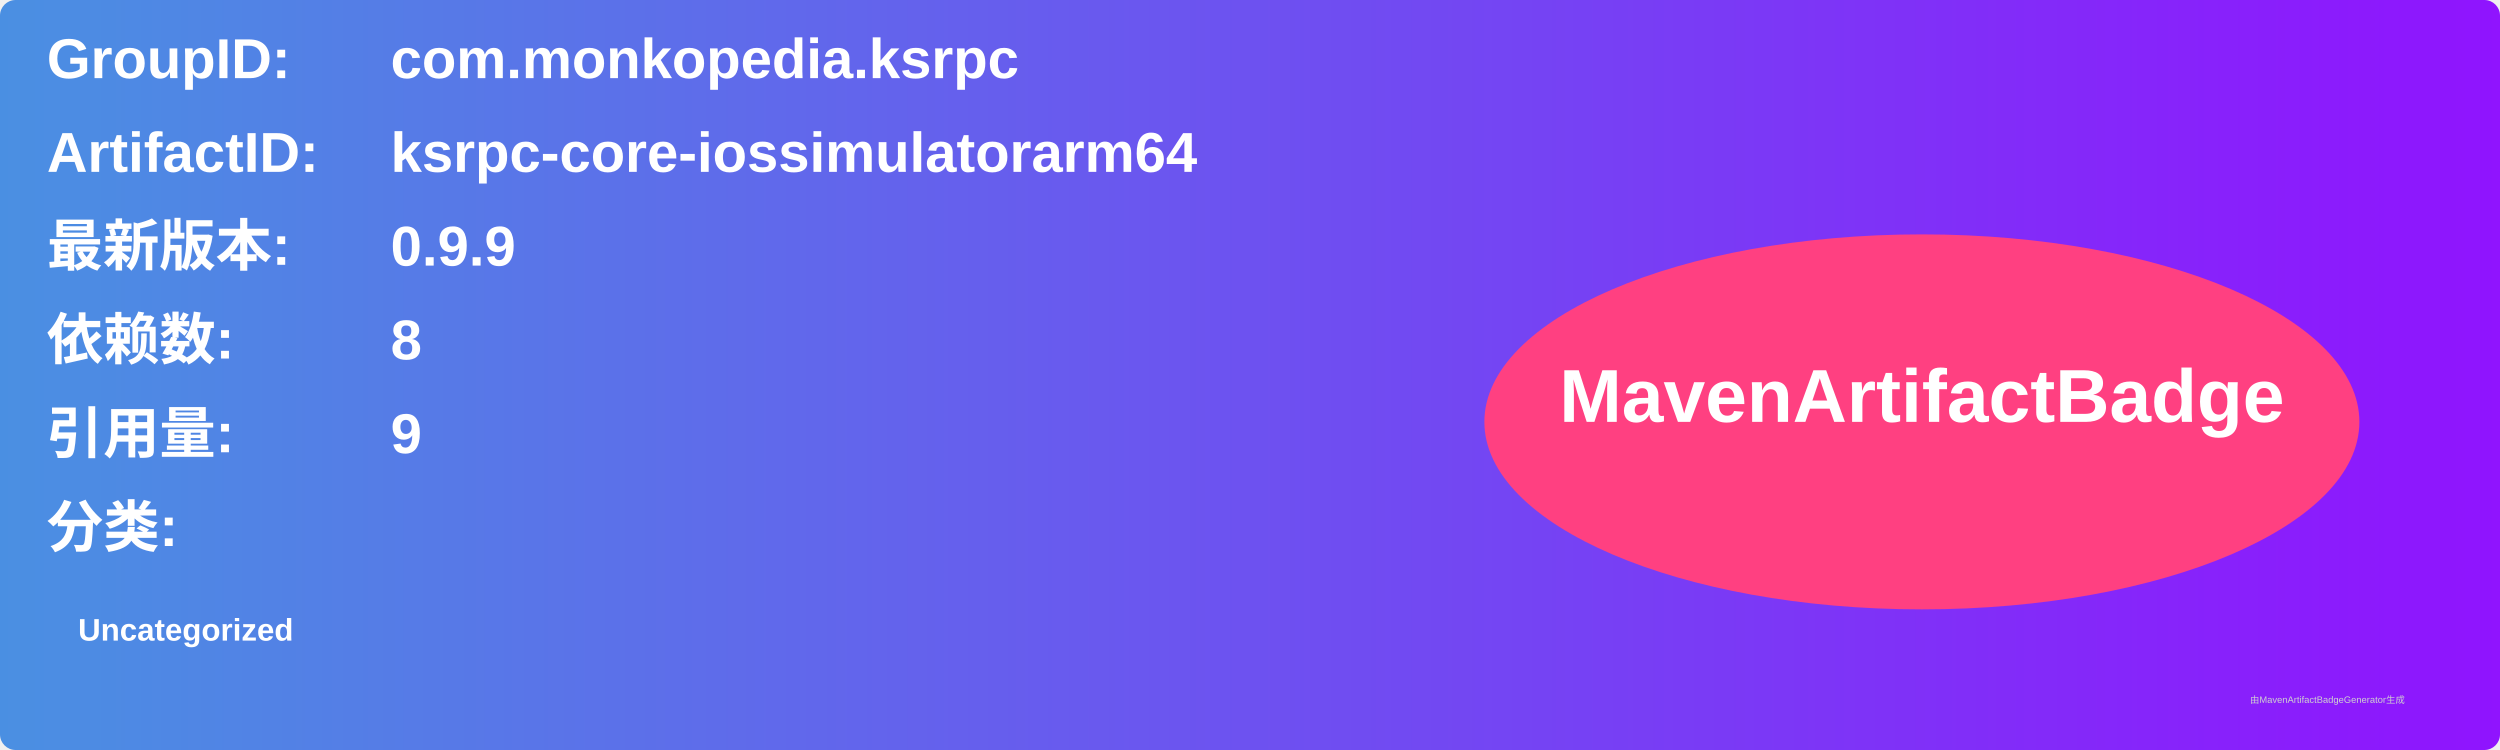
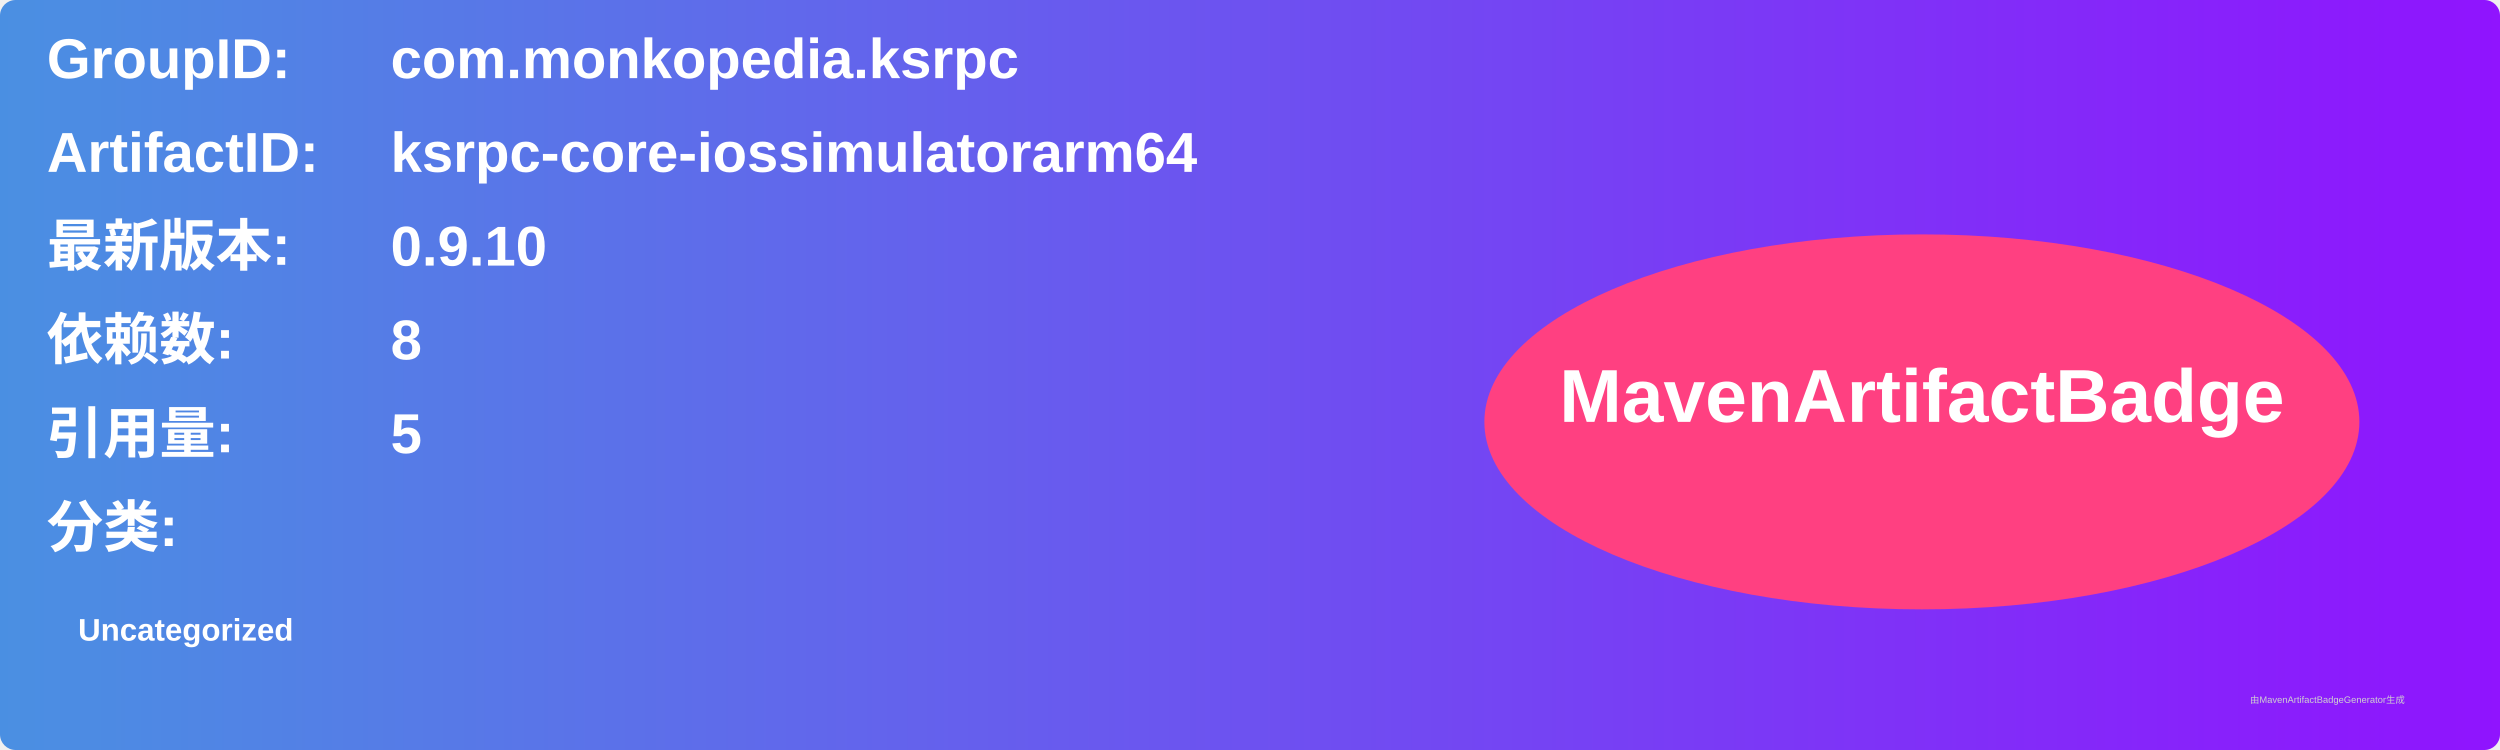
<svg xmlns="http://www.w3.org/2000/svg" width="800" height="240" viewBox="0 0 800 240">
  <linearGradient id="grad" x1="0%" y1="0%" x2="100%" y2="0%">
    <stop offset="0%" stop-color="#4a90e2" />
    <stop offset="100%" stop-color="#9013fe" />
  </linearGradient>
  <rect width="100%" height="100%" rx="5" ry="5" fill="url(#grad)" />
  <g transform="translate(15, 15)">
    <text x="0" y="10" font-family="Arial" font-size="18" fill="white" font-weight="bold" width="260">GroupID:</text>
    <text x="110" y="10" font-family="Arial" font-size="18" fill="white" font-weight="bold" width="460">com.monkopedia.ksrpc</text>
    <text x="0" y="40" font-family="Arial" font-size="18" fill="white" font-weight="bold" width="260">ArtifactID:</text>
    <text x="110" y="40" font-family="Arial" font-size="18" fill="white" font-weight="bold" width="460">ksrpc-core-iossimulatorarm64</text>
    <text x="0" y="70" font-family="Arial" font-size="18" fill="white" font-weight="bold">最新版本:</text>
    <text x="110" y="70" font-family="Arial" font-size="18" fill="white" font-weight="bold">
-       <tspan font-weight="bold">0.9.9</tspan>
+       <tspan font-weight="bold">0.9.10</tspan>
    </text>
    <text x="0" y="100" font-family="Arial" font-size="18" fill="white" font-weight="bold">依赖数: </text>
    <text x="110" y="100" font-family="Arial" font-size="18" fill="white">
      <tspan font-weight="bold">8</tspan>
    </text>
    <text x="0" y="130" font-family="Arial" font-size="18" fill="white" font-weight="bold">引用量: </text>
    <text x="110" y="130" font-family="Arial" font-size="18" fill="white">
-       <tspan font-weight="bold">9</tspan>
+       <tspan font-weight="bold">5</tspan>
    </text>
    <text x="0" y="160" font-family="Arial" font-size="18" fill="white" font-weight="bold">分类:</text>
    <text x="10" y="190" font-family="Arial" font-size="10" fill="white">
      <tspan font-weight="bold">Uncategorized</tspan>
    </text>
    <ellipse cx="600" cy="120" rx="140" ry="60" fill="#ff4081" />
    <text x="600" y="120" text-anchor="middle" font-family="Arial" font-size="24" fill="white" font-weight="bold">MavenArtifactBadge</text>
  </g>
  <text x="720" y="225" font-family="Arial" font-size="3" fill="#d0d0d0">由MavenArtifactBadgeGenerator生成</text>
</svg>
